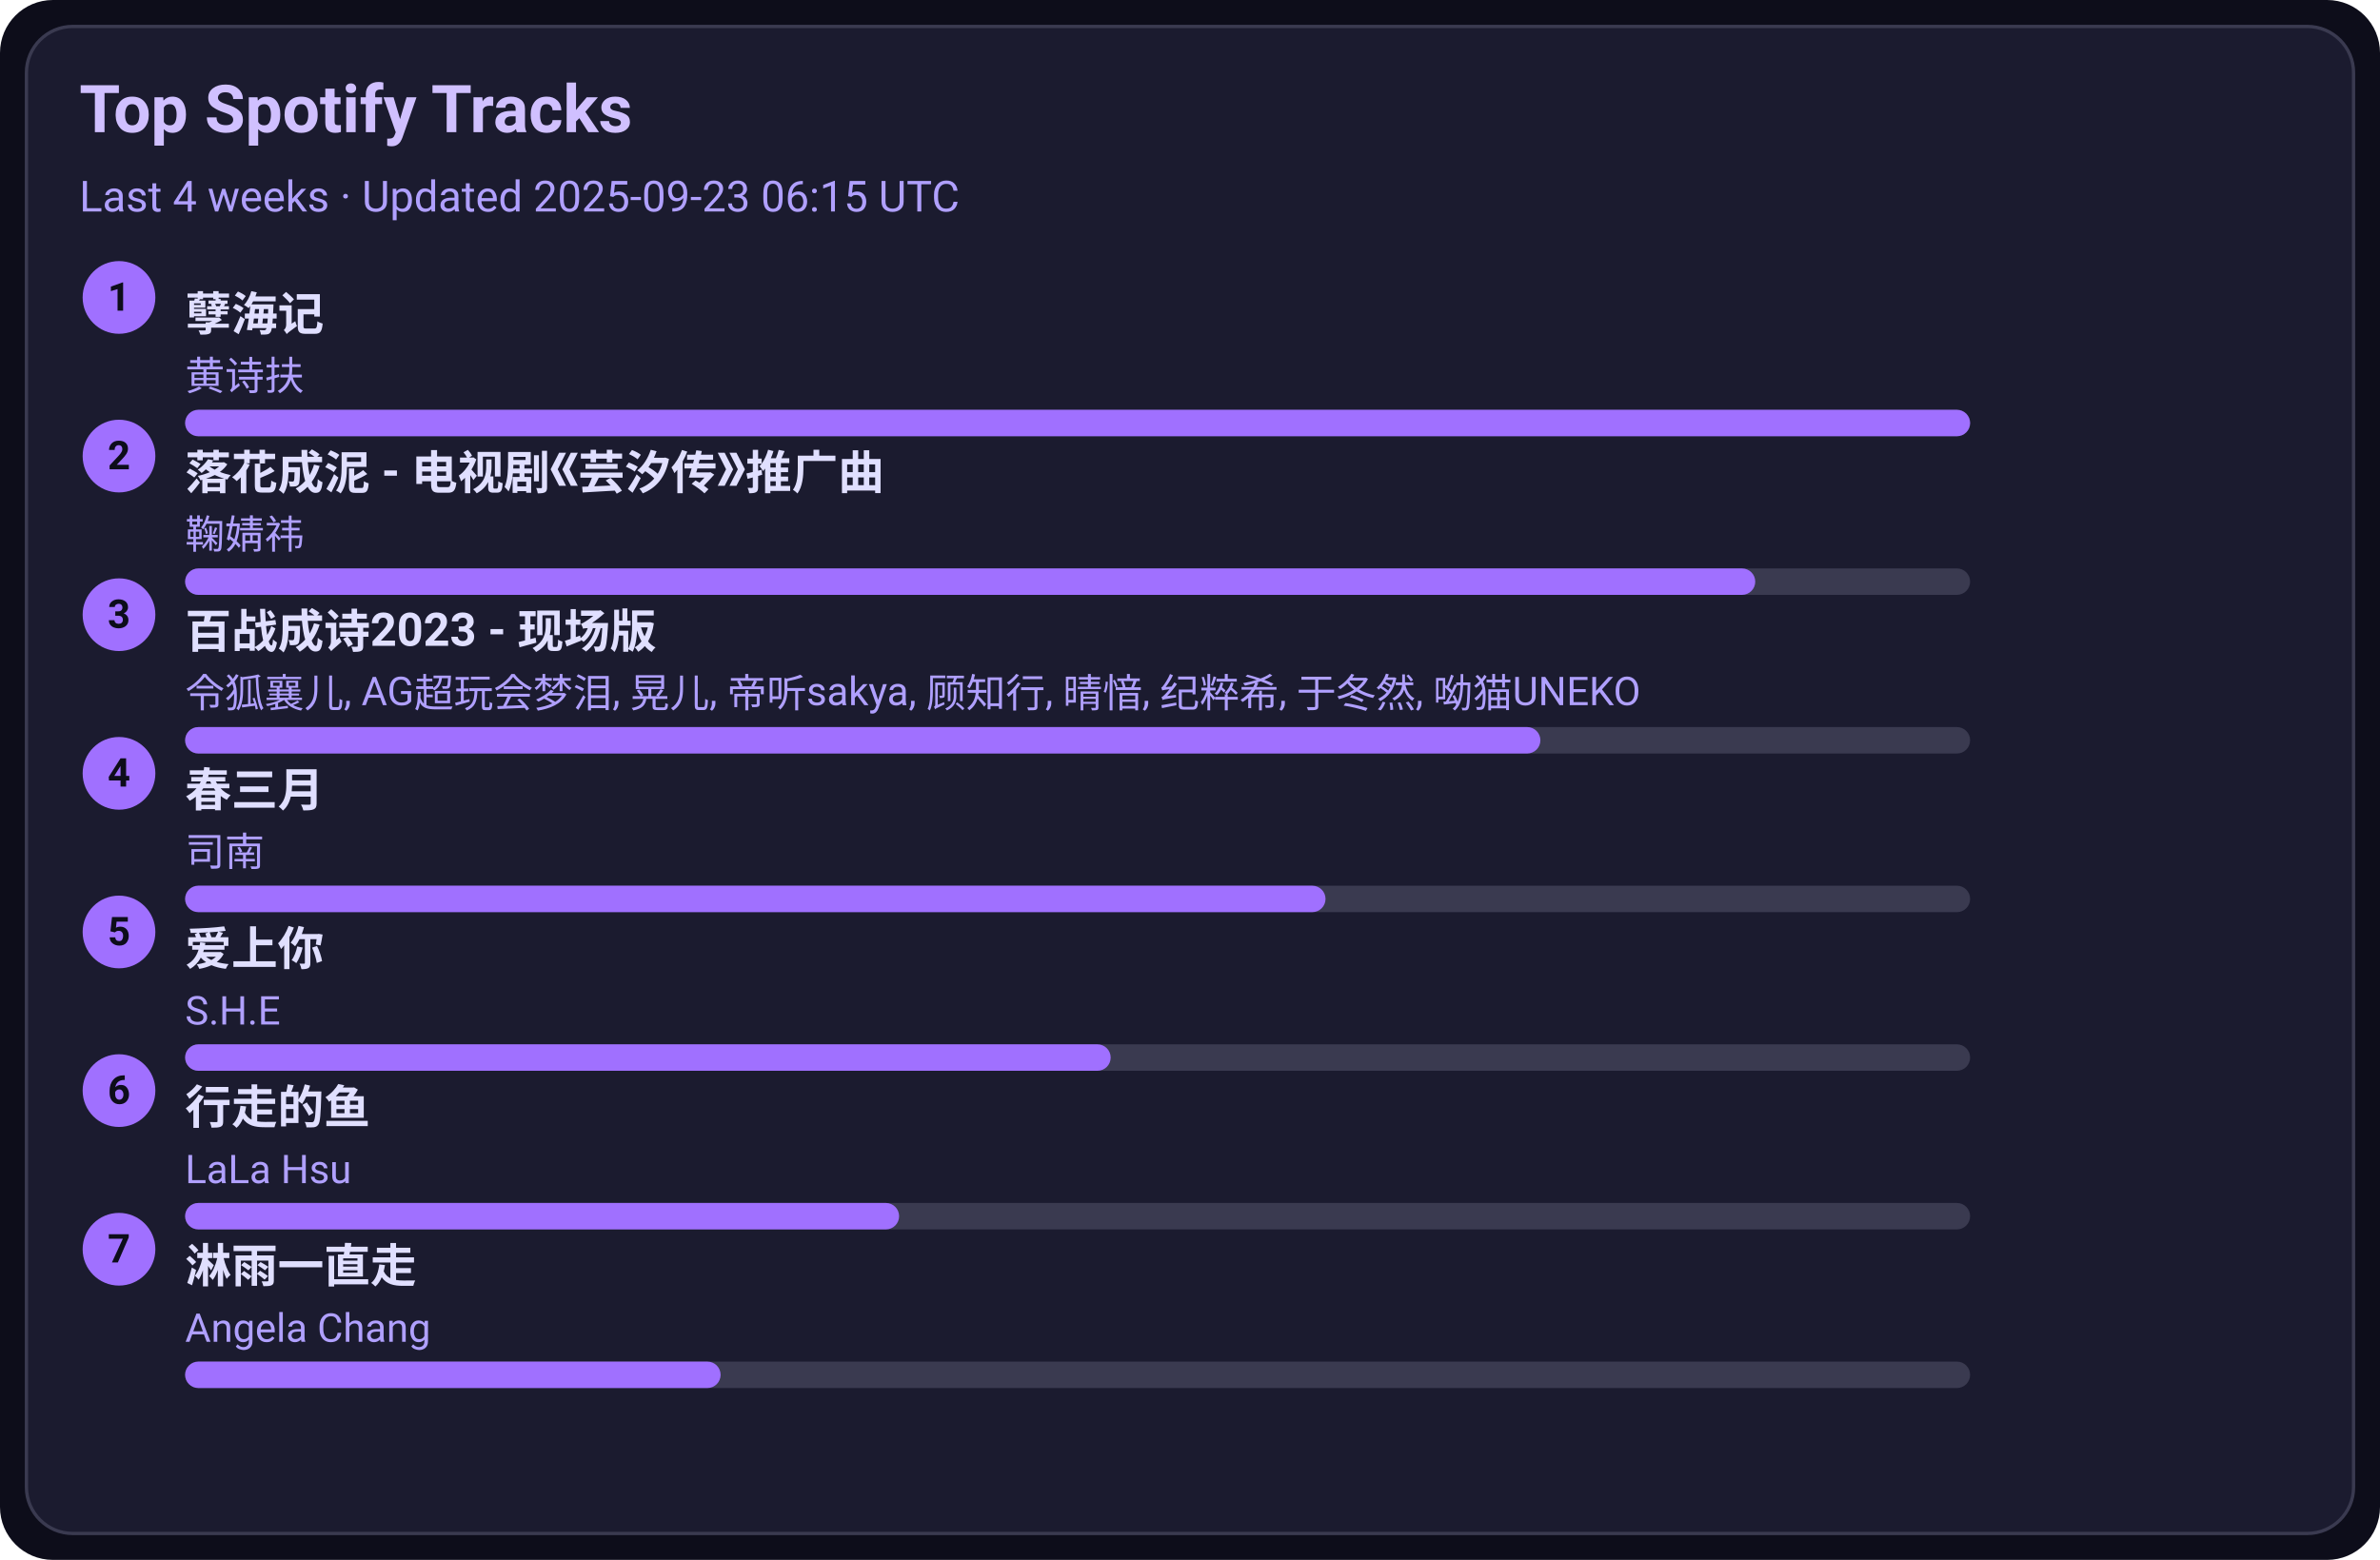
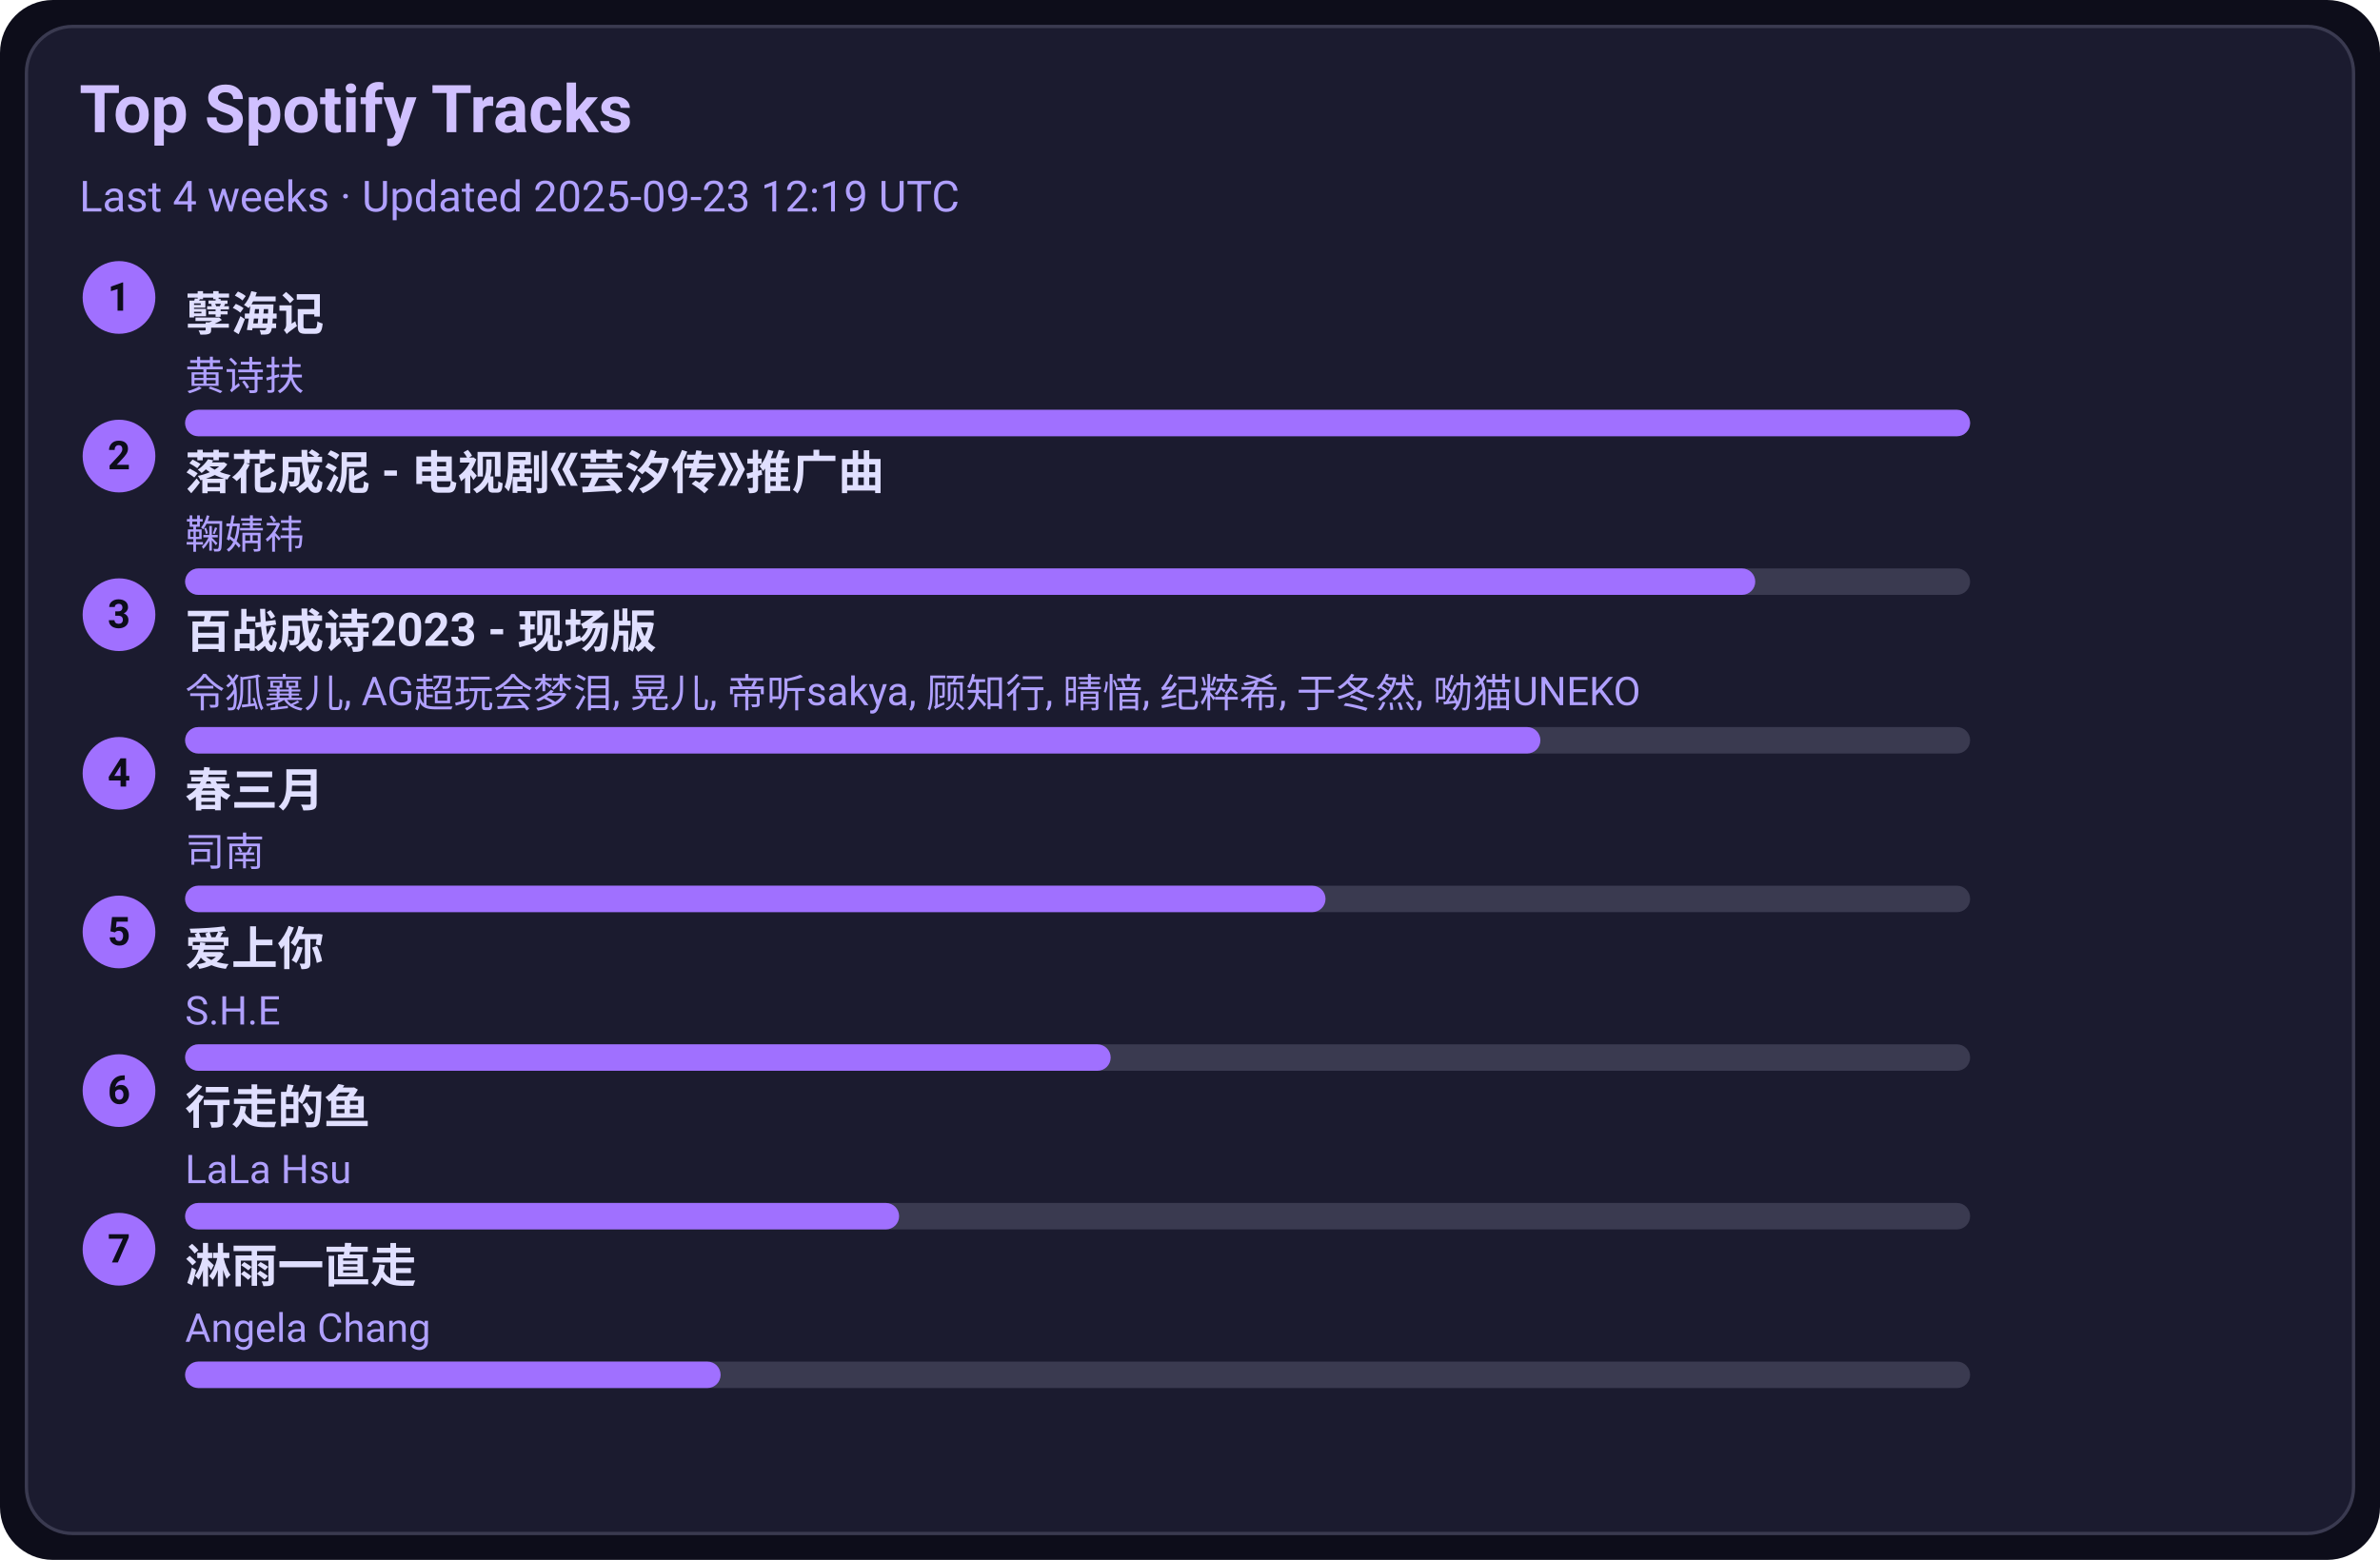
<svg xmlns="http://www.w3.org/2000/svg" width="720" height="472" viewBox="0 0 720 472">
  <style>text{font-family:-apple-system,BlinkMacSystemFont,Segoe UI,Roboto,Ubuntu,Helvetica Neue,Arial,Noto Sans,sans-serif}</style>
  <rect width="720" height="472" rx="16" fill="#0d0d1a" />
  <rect x="8" y="8" width="704" height="456" rx="14" fill="#1b1b2f" stroke="#3a3a50" />
  <text x="24" y="40" font-size="20" fill="#d0c0ff" font-weight="600">Top Spotify Tracks</text>
-   <text x="24" y="64" font-size="13" fill="#b0a0ff">Last 4 weeks · Updated 2025-09-23 06:15 UTC</text>
+   <text x="24" y="64" font-size="13" fill="#b0a0ff">Last 4 weeks · Updated 2025-09-23 12:19 UTC</text>
  <circle cx="36" cy="90" r="11" fill="#a070ff" />
  <text x="36" y="94" text-anchor="middle" font-size="12" fill="#0d0d1a" font-weight="700">1</text>
  <a href="https://open.spotify.com/track/3eIovUMhirNN6btJbpzNqD" target="_blank" rel="noopener noreferrer">
    <text x="56" y="100" font-size="14" fill="#e0dfff" font-weight="600">孽海记</text>
  </a>
  <text x="56" y="118" font-size="12" fill="#b0a0ff">黄诗扶</text>
  <rect x="56" y="124" width="540" height="8" rx="4" fill="#3a3a50" />
  <rect x="56" y="124" width="540" height="8" rx="4" fill="#a070ff" />
  <circle cx="36" cy="138" r="11" fill="#a070ff" />
  <text x="36" y="142" text-anchor="middle" font-size="12" fill="#0d0d1a" font-weight="700">2</text>
  <a href="https://open.spotify.com/track/3kOZsJz3crGIWWHeoCNa0O" target="_blank" rel="noopener noreferrer">
    <text x="56" y="148" font-size="14" fill="#e0dfff" font-weight="600">落花成泥 - 电视剧《芸汐传》推广曲</text>
  </a>
  <text x="56" y="166" font-size="12" fill="#b0a0ff">鞠婧祎</text>
  <rect x="56" y="172" width="540" height="8" rx="4" fill="#3a3a50" />
  <rect x="56" y="172" width="475" height="8" rx="4" fill="#a070ff" />
  <circle cx="36" cy="186" r="11" fill="#a070ff" />
  <text x="36" y="190" text-anchor="middle" font-size="12" fill="#0d0d1a" font-weight="700">3</text>
  <a href="https://open.spotify.com/track/2gttnS8fWnDwziLFt2TLEi" target="_blank" rel="noopener noreferrer">
    <text x="56" y="196" font-size="14" fill="#e0dfff" font-weight="600">百战成诗2023 - 现场版</text>
  </a>
  <text x="56" y="214" font-size="12" fill="#b0a0ff">令狐襄儿, AG超玩会梦泪, 晃儿, 帝听sakya, 顾知行, 晴愔, 纪粹希, 于冬然, 呦猫UNEKO</text>
  <rect x="56" y="220" width="540" height="8" rx="4" fill="#3a3a50" />
  <rect x="56" y="220" width="410" height="8" rx="4" fill="#a070ff" />
  <circle cx="36" cy="234" r="11" fill="#a070ff" />
  <text x="36" y="238" text-anchor="middle" font-size="12" fill="#0d0d1a" font-weight="700">4</text>
  <a href="https://open.spotify.com/track/5A9BOP4WTk2UayDlMb8w98" target="_blank" rel="noopener noreferrer">
    <text x="56" y="244" font-size="14" fill="#e0dfff" font-weight="600">春三月</text>
  </a>
  <text x="56" y="262" font-size="12" fill="#b0a0ff">司南</text>
  <rect x="56" y="268" width="540" height="8" rx="4" fill="#3a3a50" />
  <rect x="56" y="268" width="345" height="8" rx="4" fill="#a070ff" />
  <circle cx="36" cy="282" r="11" fill="#a070ff" />
  <text x="36" y="286" text-anchor="middle" font-size="12" fill="#0d0d1a" font-weight="700">5</text>
  <a href="https://open.spotify.com/track/4hcNpo1rtbzyNswsM5byTf" target="_blank" rel="noopener noreferrer">
    <text x="56" y="292" font-size="14" fill="#e0dfff" font-weight="600">爱上你</text>
  </a>
  <text x="56" y="310" font-size="12" fill="#b0a0ff">S.H.E</text>
  <rect x="56" y="316" width="540" height="8" rx="4" fill="#3a3a50" />
  <rect x="56" y="316" width="280" height="8" rx="4" fill="#a070ff" />
  <circle cx="36" cy="330" r="11" fill="#a070ff" />
  <text x="36" y="334" text-anchor="middle" font-size="12" fill="#0d0d1a" font-weight="700">6</text>
  <a href="https://open.spotify.com/track/5tGyQ1cWTaHBfZSHWr8AZb" target="_blank" rel="noopener noreferrer">
    <text x="56" y="340" font-size="14" fill="#e0dfff" font-weight="600">行走的鱼</text>
  </a>
  <text x="56" y="358" font-size="12" fill="#b0a0ff">LaLa Hsu</text>
  <rect x="56" y="364" width="540" height="8" rx="4" fill="#3a3a50" />
  <rect x="56" y="364" width="216" height="8" rx="4" fill="#a070ff" />
  <circle cx="36" cy="378" r="11" fill="#a070ff" />
  <text x="36" y="382" text-anchor="middle" font-size="12" fill="#0d0d1a" font-weight="700">7</text>
  <a href="https://open.spotify.com/track/5AwdQtK9c0ogafVxM8EWte" target="_blank" rel="noopener noreferrer">
    <text x="56" y="388" font-size="14" fill="#e0dfff" font-weight="600">淋雨一直走</text>
  </a>
  <text x="56" y="406" font-size="12" fill="#b0a0ff">Angela Chang</text>
  <rect x="56" y="412" width="540" height="8" rx="4" fill="#3a3a50" />
  <rect x="56" y="412" width="162" height="8" rx="4" fill="#a070ff" />
</svg>
